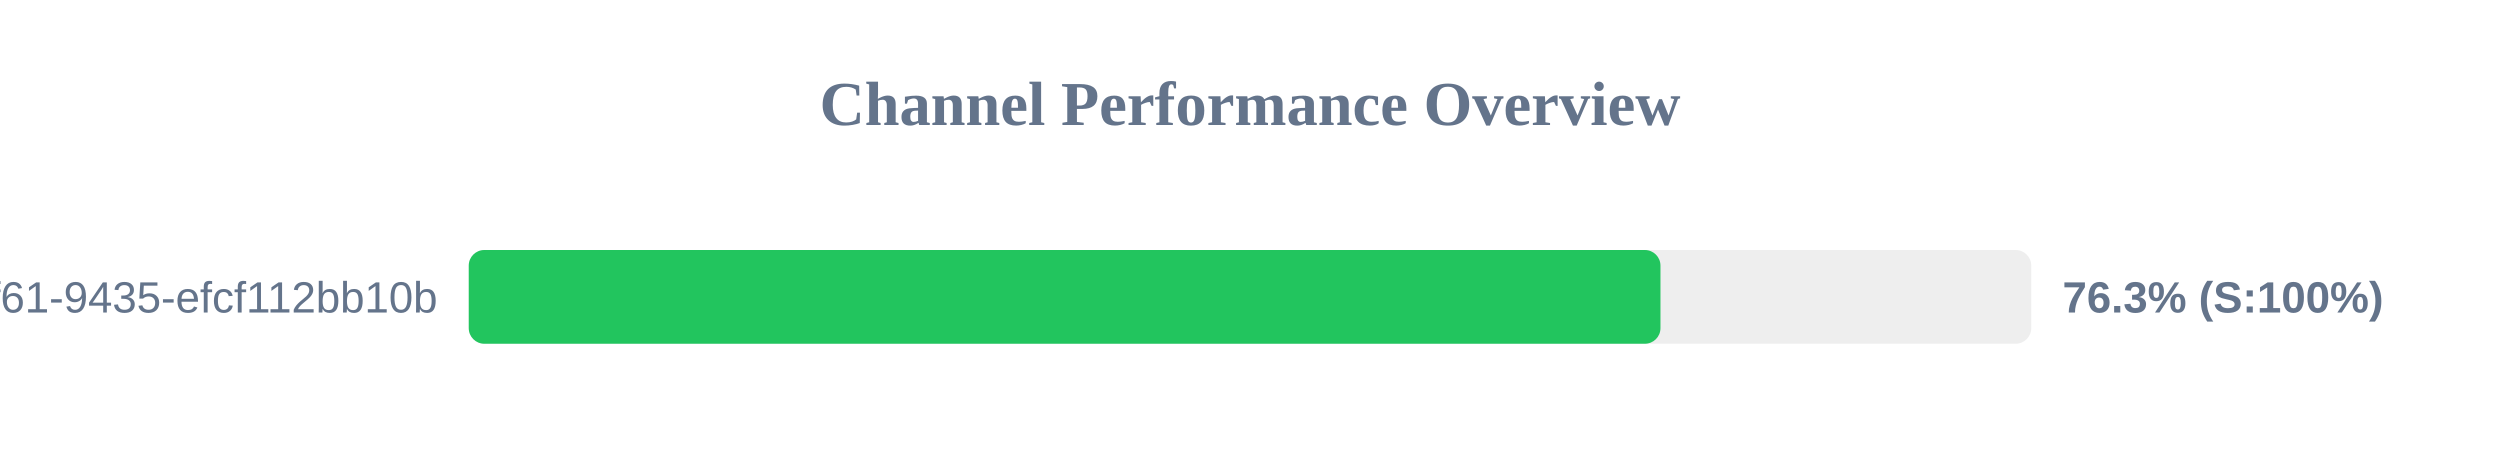
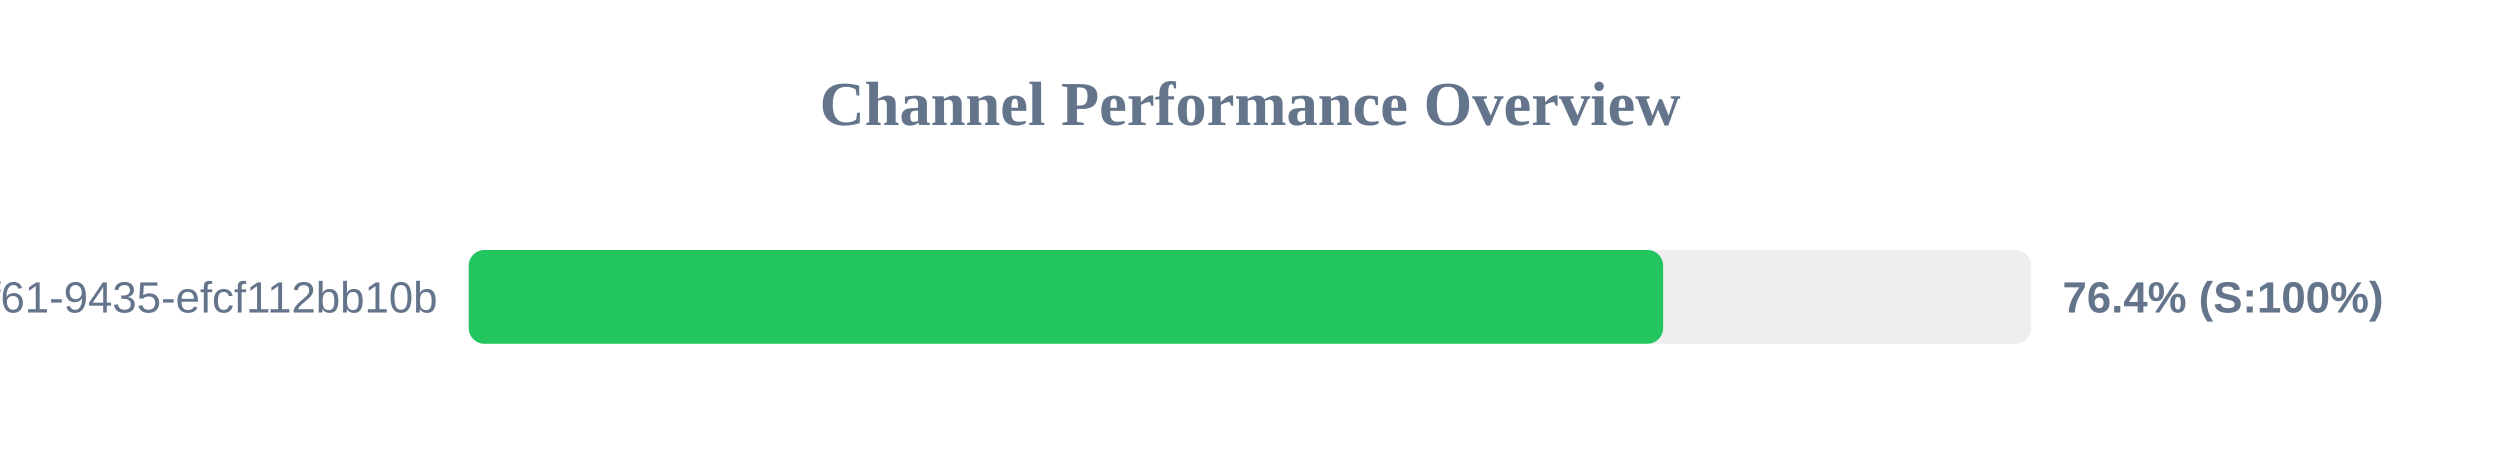
<svg xmlns="http://www.w3.org/2000/svg" width="800" height="150" version="1.1">
  <style>
        .row { font: 14px Arial; fill: #64748b; }
        .score { font: bold 14px Arial; fill: #64748b; }
    </style>
  <text x="400" y="40" text-anchor="middle" font-size="20px" font-weight="bold" fill="#64748b">Channel Performance Overview</text>
  <rect x="150" y="80" width="500" height="30" fill="#eee" rx="5" />
-   <rect x="150" y="80" width="381.35" height="30" fill="#22c55e" rx="5" />
+   <rect x="150" y="80" width="382.2" height="30" fill="#22c55e" rx="5" />
  <text x="140" y="100" text-anchor="end" class="row">?uuid=07c122ad-50b2-4f61-9435-efcf112bb10b</text>
-   <text x="660" y="100" text-anchor="start" class="score">76.3% (S:100%)</text>
+   <text x="660" y="100" text-anchor="start" class="score">76.4% (S:100%)</text>
</svg>
